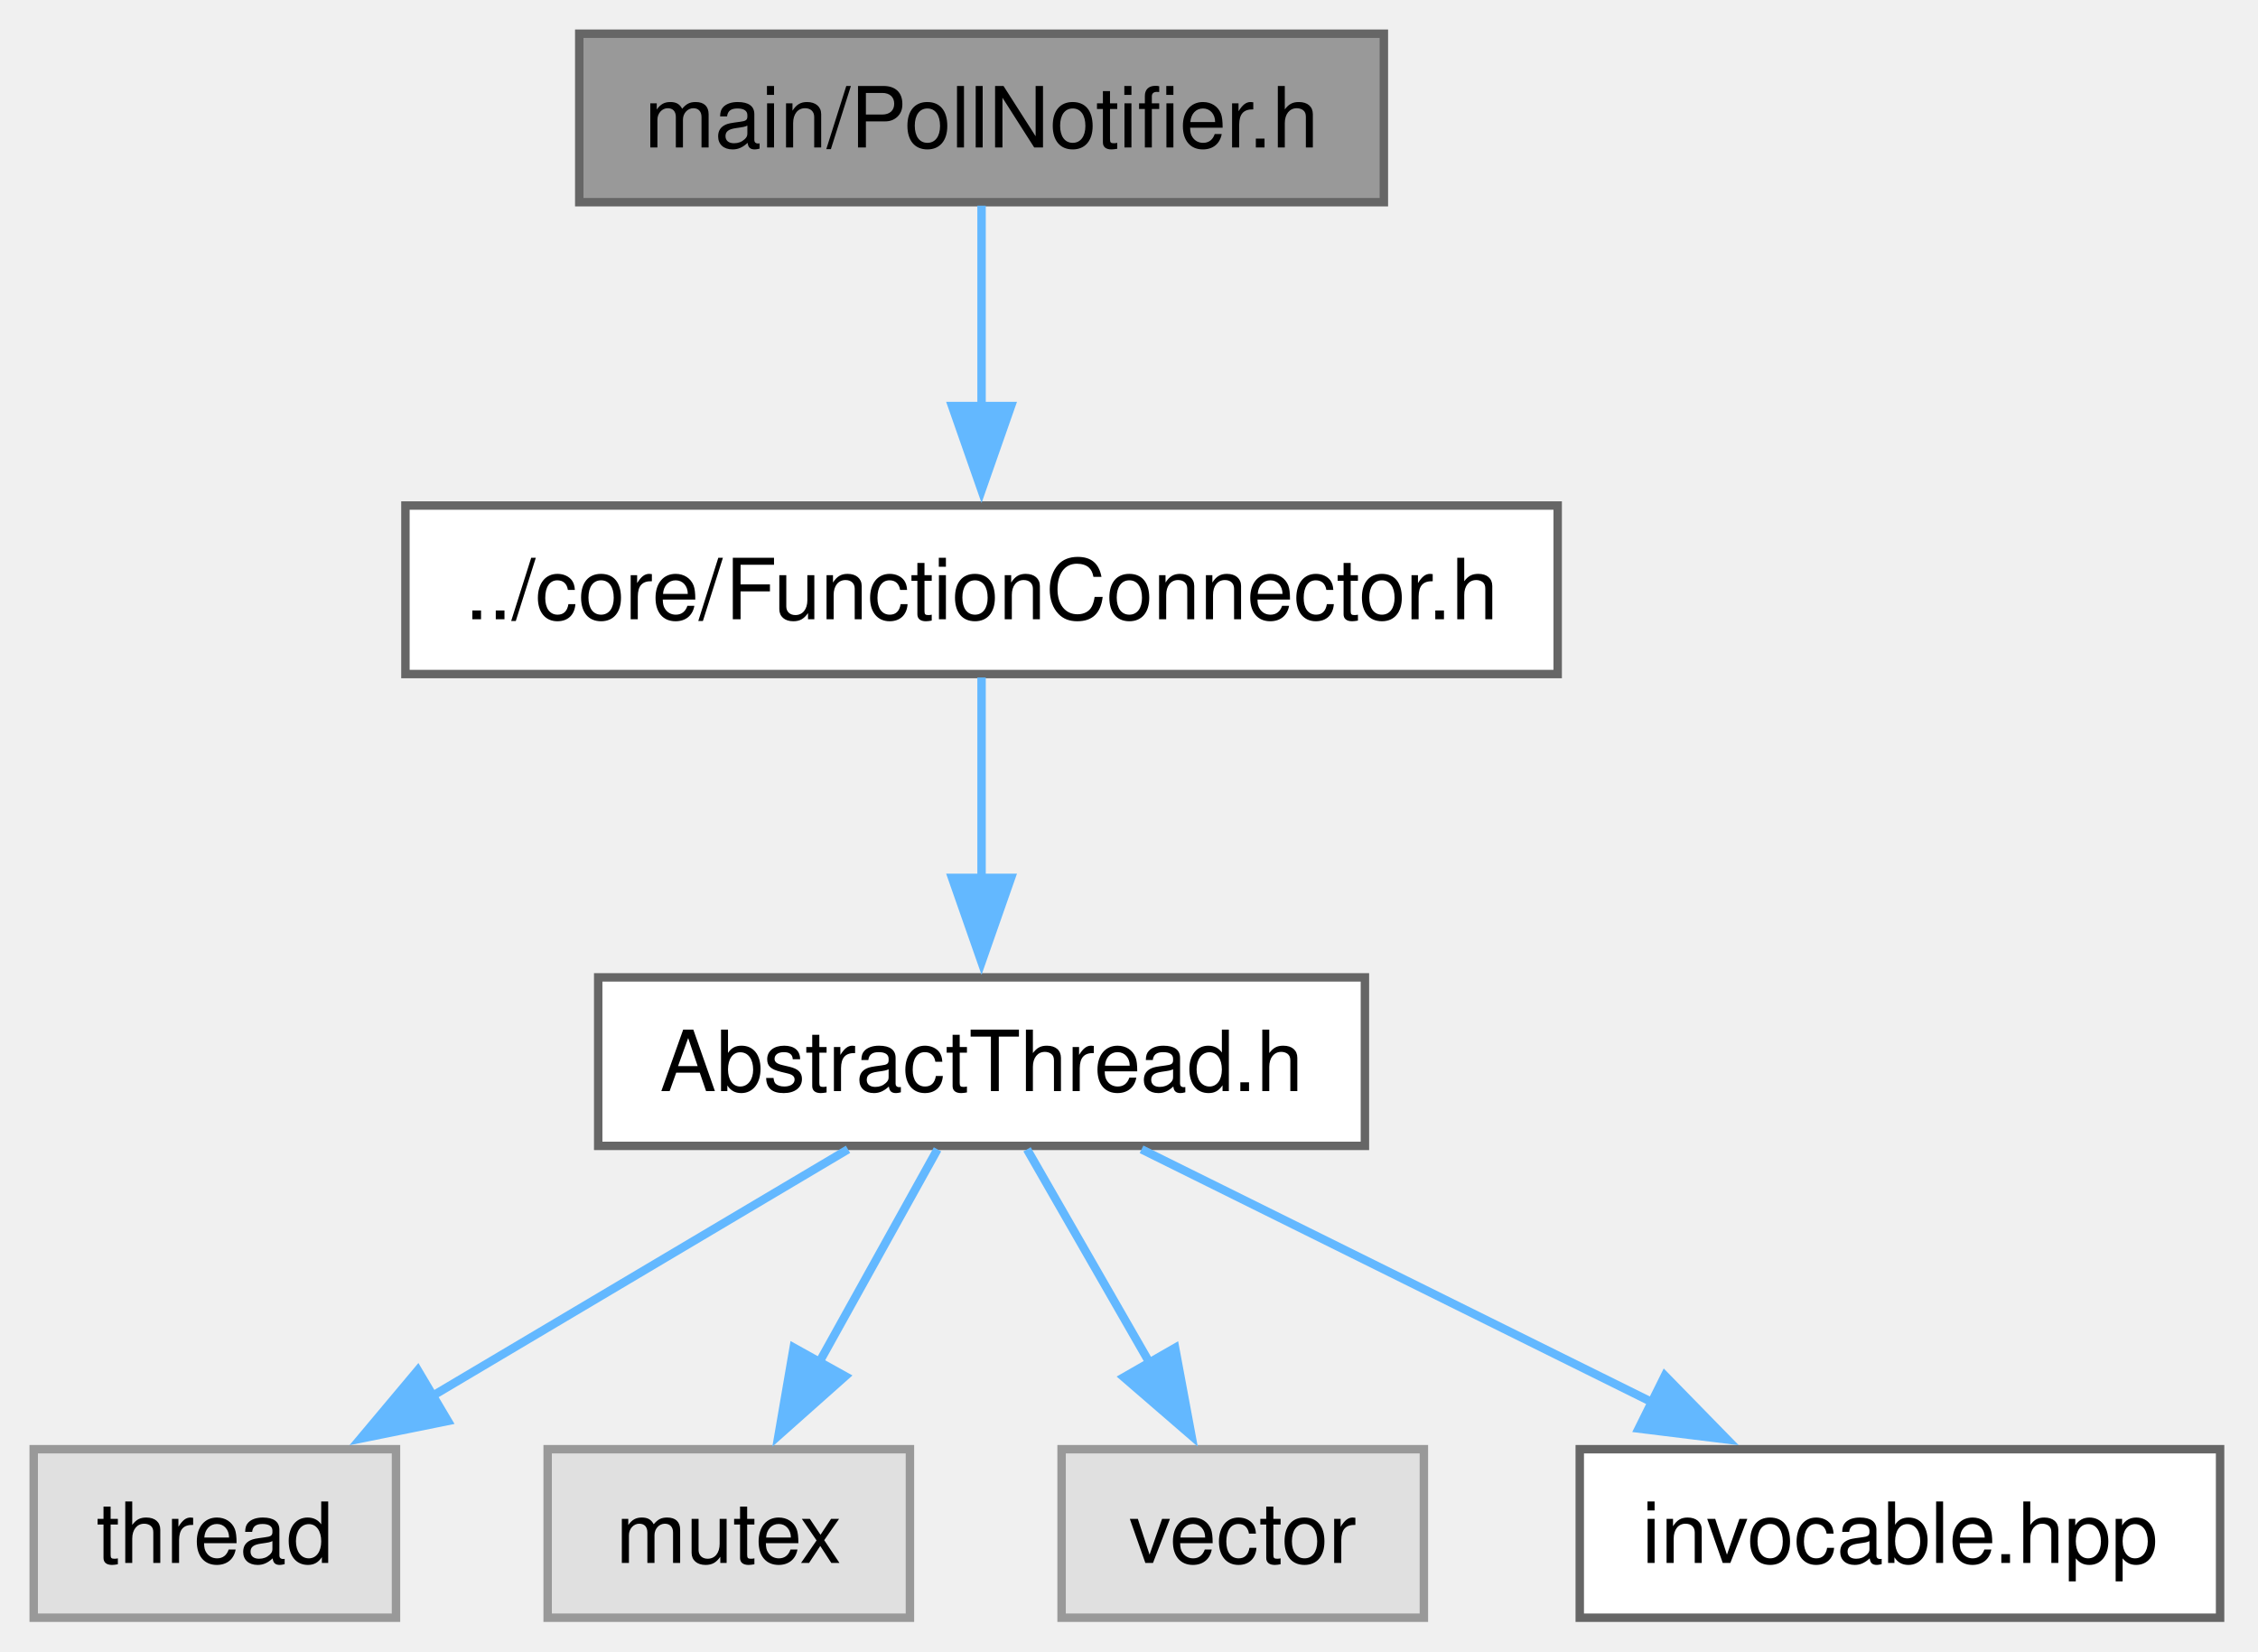
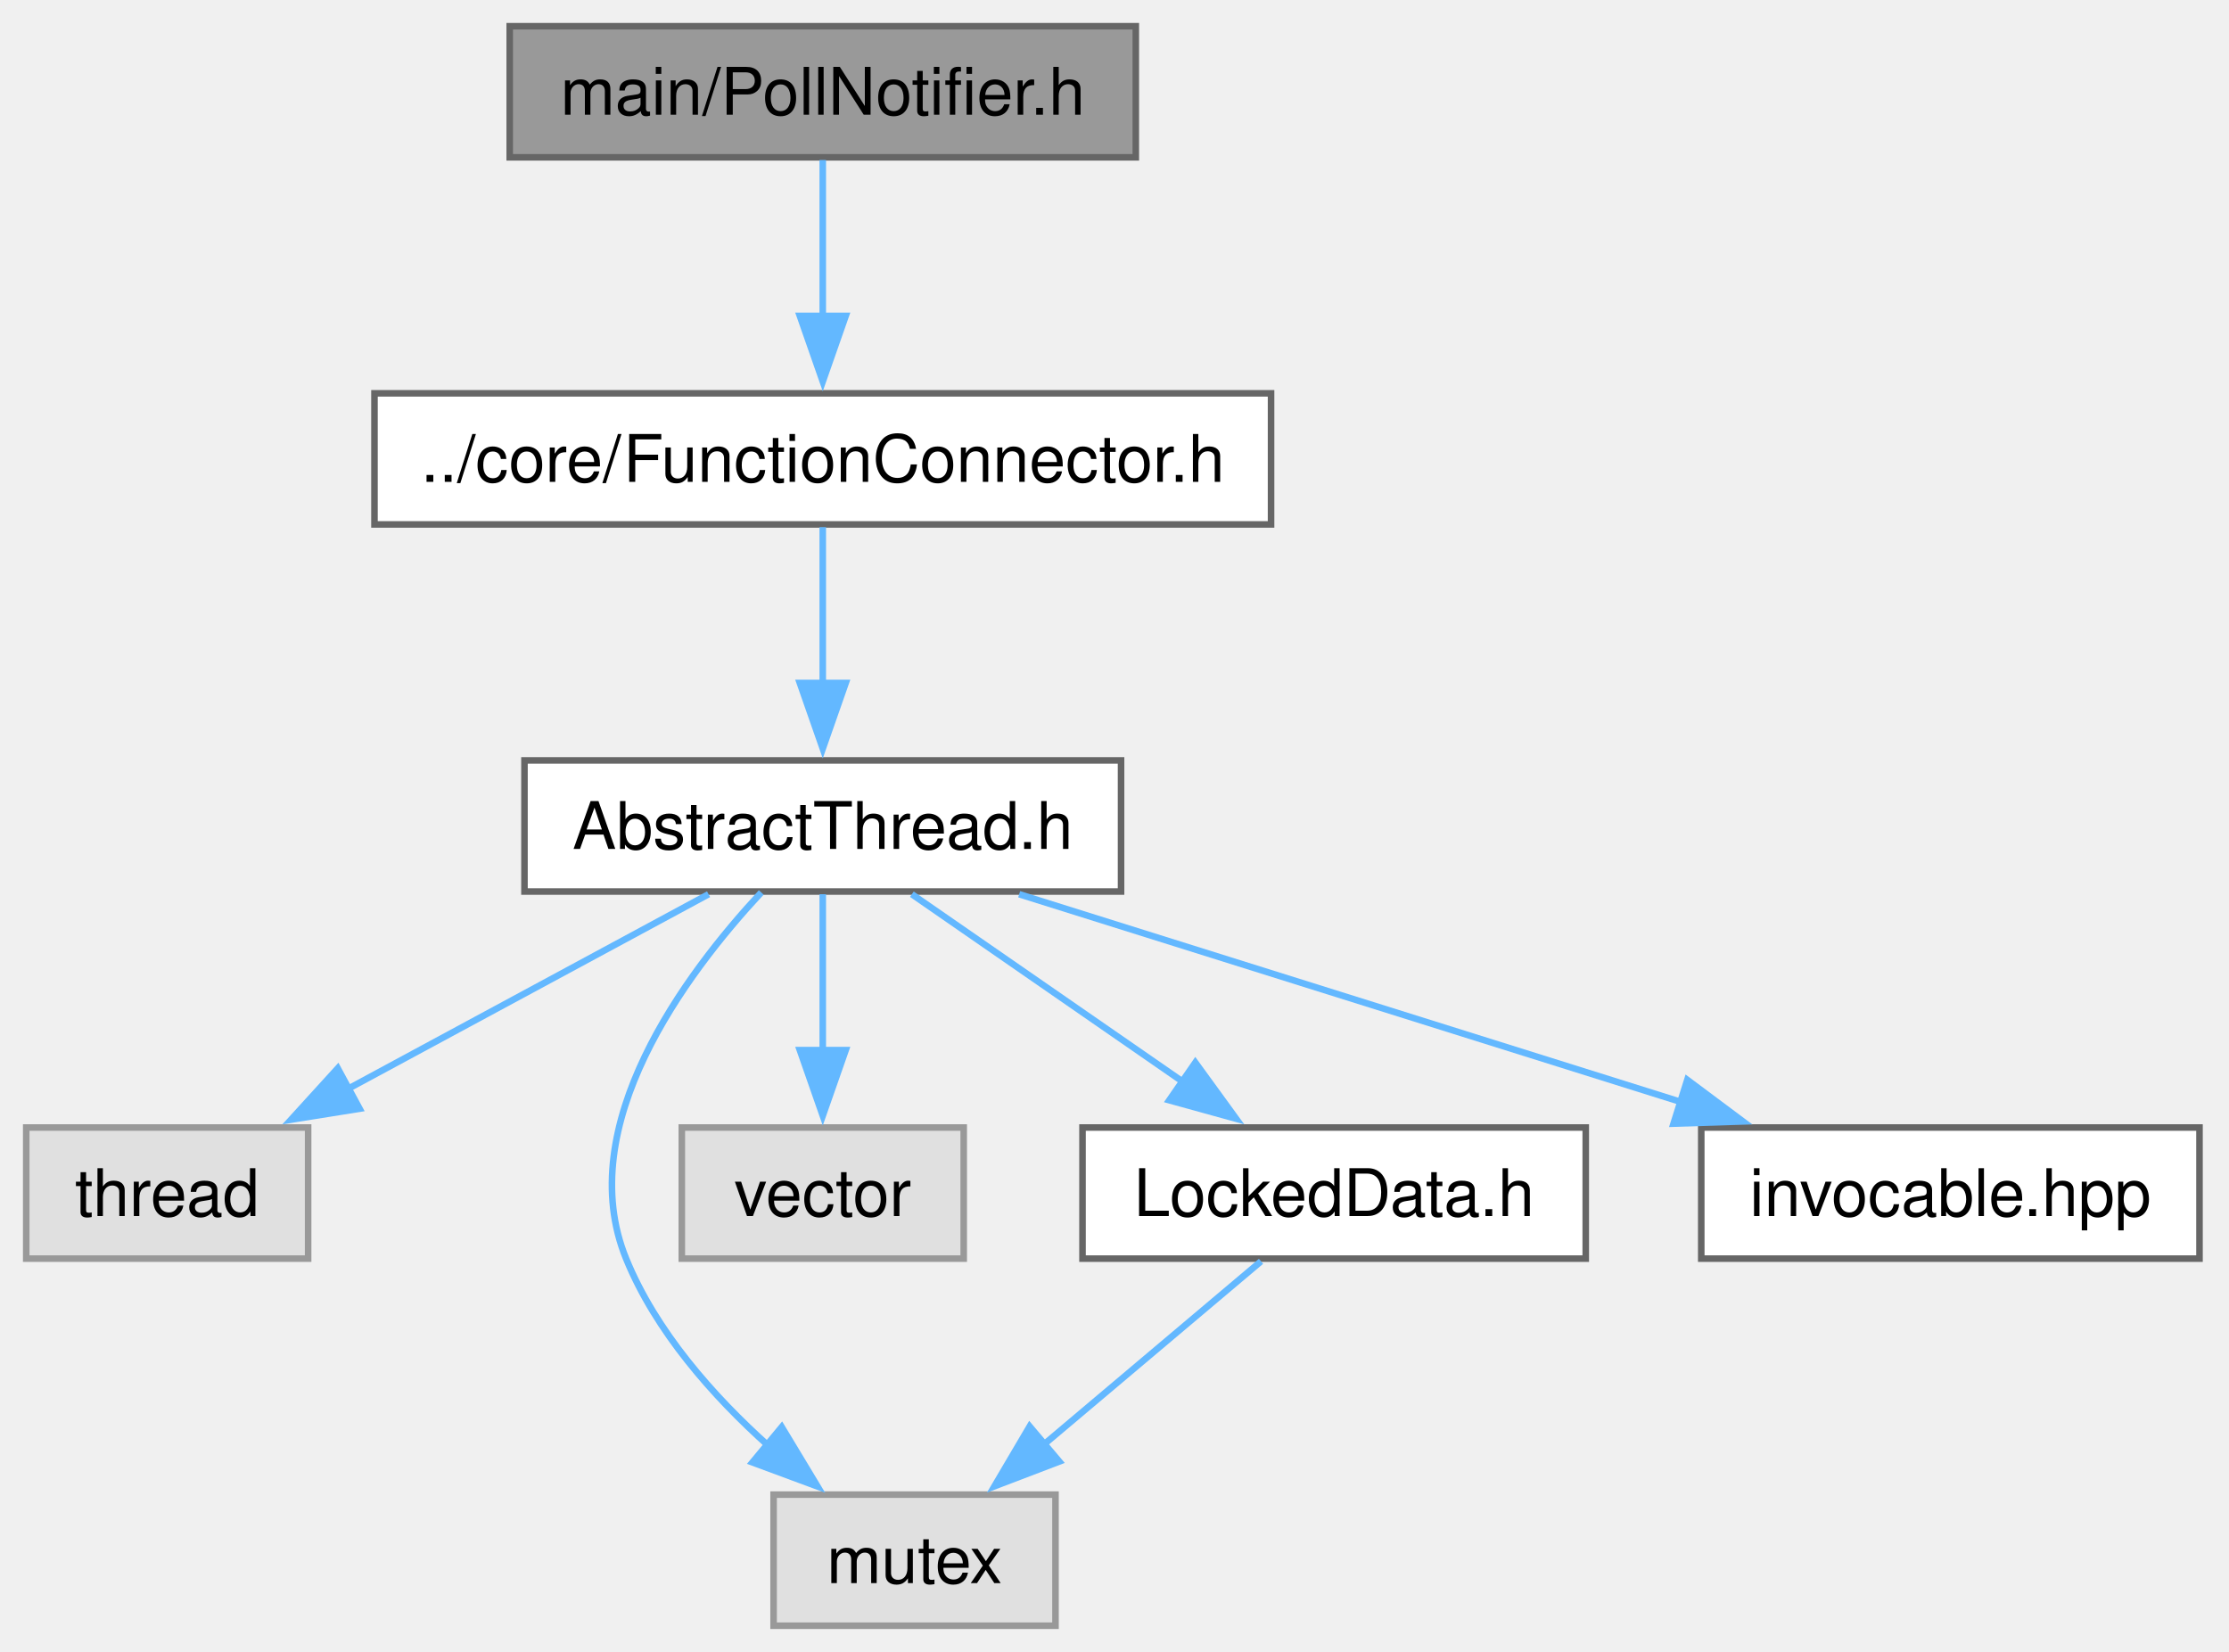
- <svg xmlns="http://www.w3.org/2000/svg" xmlns:xlink="http://www.w3.org/1999/xlink" width="268pt" height="196pt" viewBox="0.00 0.00 268.00 196.00">
-   <g id="graph0" class="graph" transform="scale(1 1) rotate(0) translate(4 192)">
+ <svg xmlns="http://www.w3.org/2000/svg" xmlns:xlink="http://www.w3.org/1999/xlink" width="340pt" height="252pt" viewBox="0.00 0.00 340.00 252.00">
+   <g id="graph0" class="graph" transform="scale(1 1) rotate(0) translate(4 248)">
    <g id="Node000001" class="node">
      <g id="a_Node000001">
        <a xlink:title="The PollNotifier class.">
-           <polygon fill="#999999" stroke="#666666" points="160.25,-188 64.75,-188 64.75,-168 160.25,-168 160.25,-188" />
-           <text xml:space="preserve" text-anchor="middle" x="112.5" y="-174.5" font-family="Helvetica,sans-Serif" font-size="10.00">main/PollNotifier.h</text>
+           <polygon fill="#999999" stroke="#666666" points="169.25,-244 73.75,-244 73.75,-224 169.25,-224 169.25,-244" />
+           <text xml:space="preserve" text-anchor="middle" x="121.5" y="-230.5" font-family="Helvetica,sans-Serif" font-size="10.00">main/PollNotifier.h</text>
        </a>
      </g>
    </g>
    <g id="Node000002" class="node">
      <g id="a_Node000002">
        <a xlink:href="FunctionConnector_8h.html" target="_top" xlink:title="The AbstractFunctionConnector, FunctionConnector, FunctionConnectorProtected, FunctionConnectionGuard...">
-           <polygon fill="white" stroke="#666666" points="180.88,-132 44.12,-132 44.12,-112 180.88,-112 180.88,-132" />
-           <text xml:space="preserve" text-anchor="middle" x="112.5" y="-118.5" font-family="Helvetica,sans-Serif" font-size="10.00">../core/FunctionConnector.h</text>
+           <polygon fill="white" stroke="#666666" points="189.88,-188 53.12,-188 53.12,-168 189.88,-168 189.88,-188" />
+           <text xml:space="preserve" text-anchor="middle" x="121.5" y="-174.5" font-family="Helvetica,sans-Serif" font-size="10.00">../core/FunctionConnector.h</text>
        </a>
      </g>
    </g>
    <g id="edge1_Node000001_Node000002" class="edge">
      <g id="a_edge1_Node000001_Node000002">
        <a xlink:title=" ">
-           <path fill="none" stroke="#63b8ff" d="M112.5,-167.59C112.5,-161.01 112.5,-151.96 112.5,-143.73" />
-           <polygon fill="#63b8ff" stroke="#63b8ff" points="116,-143.81 112.5,-133.81 109,-143.81 116,-143.81" />
+           <path fill="none" stroke="#63b8ff" d="M121.5,-223.59C121.5,-217.01 121.5,-207.96 121.5,-199.73" />
+           <polygon fill="#63b8ff" stroke="#63b8ff" points="125,-199.81 121.5,-189.81 118,-199.81 125,-199.81" />
        </a>
      </g>
    </g>
    <g id="Node000003" class="node">
      <g id="a_Node000003">
        <a xlink:href="AbstractThread_8h.html" target="_top" xlink:title="The AbstractThread class.">
-           <polygon fill="white" stroke="#666666" points="158,-76 67,-76 67,-56 158,-56 158,-76" />
-           <text xml:space="preserve" text-anchor="middle" x="112.5" y="-62.5" font-family="Helvetica,sans-Serif" font-size="10.00">AbstractThread.h</text>
+           <polygon fill="white" stroke="#666666" points="167,-132 76,-132 76,-112 167,-112 167,-132" />
+           <text xml:space="preserve" text-anchor="middle" x="121.5" y="-118.5" font-family="Helvetica,sans-Serif" font-size="10.00">AbstractThread.h</text>
        </a>
      </g>
    </g>
    <g id="edge2_Node000002_Node000003" class="edge">
      <g id="a_edge2_Node000002_Node000003">
        <a xlink:title=" ">
-           <path fill="none" stroke="#63b8ff" d="M112.5,-111.59C112.5,-105.01 112.5,-95.96 112.5,-87.73" />
-           <polygon fill="#63b8ff" stroke="#63b8ff" points="116,-87.81 112.5,-77.81 109,-87.81 116,-87.81" />
+           <path fill="none" stroke="#63b8ff" d="M121.5,-167.59C121.5,-161.01 121.5,-151.96 121.5,-143.73" />
+           <polygon fill="#63b8ff" stroke="#63b8ff" points="125,-143.81 121.5,-133.81 118,-143.81 125,-143.81" />
        </a>
      </g>
    </g>
    <g id="Node000004" class="node">
      <g id="a_Node000004">
        <a xlink:title=" ">
-           <polygon fill="#e0e0e0" stroke="#999999" points="43,-20 0,-20 0,0 43,0 43,-20" />
-           <text xml:space="preserve" text-anchor="middle" x="21.5" y="-6.5" font-family="Helvetica,sans-Serif" font-size="10.00">thread</text>
+           <polygon fill="#e0e0e0" stroke="#999999" points="43,-76 0,-76 0,-56 43,-56 43,-76" />
+           <text xml:space="preserve" text-anchor="middle" x="21.5" y="-62.5" font-family="Helvetica,sans-Serif" font-size="10.00">thread</text>
        </a>
      </g>
    </g>
    <g id="edge3_Node000003_Node000004" class="edge">
      <g id="a_edge3_Node000003_Node000004">
        <a xlink:title=" ">
-           <path fill="none" stroke="#63b8ff" d="M96.65,-55.59C83.03,-47.51 63.14,-35.71 47.24,-26.27" />
-           <polygon fill="#63b8ff" stroke="#63b8ff" points="49.16,-23.35 38.78,-21.25 45.59,-29.37 49.16,-23.35" />
+           <path fill="none" stroke="#63b8ff" d="M104.08,-111.59C88.83,-103.36 66.42,-91.26 48.79,-81.74" />
+           <polygon fill="#63b8ff" stroke="#63b8ff" points="50.85,-78.87 40.39,-77.2 47.52,-85.03 50.85,-78.87" />
        </a>
      </g>
    </g>
    <g id="Node000005" class="node">
      <g id="a_Node000005">
        <a xlink:title=" ">
-           <polygon fill="#e0e0e0" stroke="#999999" points="104,-20 61,-20 61,0 104,0 104,-20" />
-           <text xml:space="preserve" text-anchor="middle" x="82.5" y="-6.5" font-family="Helvetica,sans-Serif" font-size="10.00">mutex</text>
+           <polygon fill="#e0e0e0" stroke="#999999" points="157,-20 114,-20 114,0 157,0 157,-20" />
+           <text xml:space="preserve" text-anchor="middle" x="135.5" y="-6.5" font-family="Helvetica,sans-Serif" font-size="10.00">mutex</text>
        </a>
      </g>
    </g>
    <g id="edge4_Node000003_Node000005" class="edge">
      <g id="a_edge4_Node000003_Node000005">
        <a xlink:title=" ">
-           <path fill="none" stroke="#63b8ff" d="M107.27,-55.59C103.4,-48.63 97.99,-38.89 93.22,-30.29" />
-           <polygon fill="#63b8ff" stroke="#63b8ff" points="96.32,-28.66 88.4,-21.62 90.2,-32.06 96.32,-28.66" />
+           <path fill="none" stroke="#63b8ff" d="M112.12,-111.86C100.52,-99.38 83.24,-76.26 91.5,-56 96.03,-44.89 104.77,-35.02 113.28,-27.39" />
+           <polygon fill="#63b8ff" stroke="#63b8ff" points="115.24,-30.31 120.71,-21.24 110.77,-24.92 115.24,-30.31" />
        </a>
      </g>
    </g>
    <g id="Node000006" class="node">
      <g id="a_Node000006">
        <a xlink:title=" ">
-           <polygon fill="#e0e0e0" stroke="#999999" points="165,-20 122,-20 122,0 165,0 165,-20" />
-           <text xml:space="preserve" text-anchor="middle" x="143.5" y="-6.5" font-family="Helvetica,sans-Serif" font-size="10.00">vector</text>
+           <polygon fill="#e0e0e0" stroke="#999999" points="143,-76 100,-76 100,-56 143,-56 143,-76" />
+           <text xml:space="preserve" text-anchor="middle" x="121.5" y="-62.5" font-family="Helvetica,sans-Serif" font-size="10.00">vector</text>
        </a>
      </g>
    </g>
    <g id="edge5_Node000003_Node000006" class="edge">
      <g id="a_edge5_Node000003_Node000006">
        <a xlink:title=" ">
-           <path fill="none" stroke="#63b8ff" d="M117.9,-55.59C121.94,-48.55 127.62,-38.67 132.59,-30" />
-           <polygon fill="#63b8ff" stroke="#63b8ff" points="135.47,-32.03 137.41,-21.61 129.39,-28.54 135.47,-32.03" />
+           <path fill="none" stroke="#63b8ff" d="M121.5,-111.59C121.5,-105.01 121.5,-95.96 121.5,-87.73" />
+           <polygon fill="#63b8ff" stroke="#63b8ff" points="125,-87.81 121.5,-77.81 118,-87.81 125,-87.81" />
        </a>
      </g>
    </g>
    <g id="Node000007" class="node">
      <g id="a_Node000007">
-         <a xlink:href="invocable_8hpp_source.html" target="_top" xlink:title=" ">
-           <polygon fill="white" stroke="#666666" points="259.5,-20 183.5,-20 183.5,0 259.5,0 259.5,-20" />
-           <text xml:space="preserve" text-anchor="middle" x="221.5" y="-6.5" font-family="Helvetica,sans-Serif" font-size="10.00">invocable.hpp</text>
+         <a xlink:href="LockedData_8h.html" target="_top" xlink:title="The LockedData class.">
+           <polygon fill="white" stroke="#666666" points="237.88,-76 161.12,-76 161.12,-56 237.88,-56 237.88,-76" />
+           <text xml:space="preserve" text-anchor="middle" x="199.5" y="-62.5" font-family="Helvetica,sans-Serif" font-size="10.00">LockedData.h</text>
        </a>
      </g>
    </g>
    <g id="edge6_Node000003_Node000007" class="edge">
      <g id="a_edge6_Node000003_Node000007">
        <a xlink:title=" ">
-           <path fill="none" stroke="#63b8ff" d="M131.49,-55.59C148.26,-47.28 172.99,-35.03 192.29,-25.47" />
-           <polygon fill="#63b8ff" stroke="#63b8ff" points="193.6,-28.73 201.01,-21.15 190.49,-22.45 193.6,-28.73" />
+           <path fill="none" stroke="#63b8ff" d="M135.09,-111.59C146.54,-103.67 163.16,-92.16 176.66,-82.82" />
+           <polygon fill="#63b8ff" stroke="#63b8ff" points="178.33,-85.91 184.56,-77.34 174.35,-80.16 178.33,-85.91" />
+         </a>
+       </g>
+     </g>
+     <g id="Node000008" class="node">
+       <g id="a_Node000008">
+         <a xlink:href="invocable_8hpp_source.html" target="_top" xlink:title=" ">
+           <polygon fill="white" stroke="#666666" points="331.5,-76 255.5,-76 255.5,-56 331.5,-56 331.5,-76" />
+           <text xml:space="preserve" text-anchor="middle" x="293.5" y="-62.5" font-family="Helvetica,sans-Serif" font-size="10.00">invocable.hpp</text>
+         </a>
+       </g>
+     </g>
+     <g id="edge8_Node000003_Node000008" class="edge">
+       <g id="a_edge8_Node000003_Node000008">
+         <a xlink:title=" ">
+           <path fill="none" stroke="#63b8ff" d="M151.46,-111.59C179.41,-102.82 221.33,-89.66 252.4,-79.9" />
+           <polygon fill="#63b8ff" stroke="#63b8ff" points="253.37,-83.27 261.86,-76.93 251.27,-76.59 253.37,-83.27" />
+         </a>
+       </g>
+     </g>
+     <g id="edge7_Node000007_Node000005" class="edge">
+       <g id="a_edge7_Node000007_Node000005">
+         <a xlink:title=" ">
+           <path fill="none" stroke="#63b8ff" d="M188.35,-55.59C179.17,-47.85 165.95,-36.69 155.02,-27.47" />
+           <polygon fill="#63b8ff" stroke="#63b8ff" points="157.58,-25.05 147.68,-21.27 153.06,-30.4 157.58,-25.05" />
        </a>
      </g>
    </g>
  </g>
</svg>
